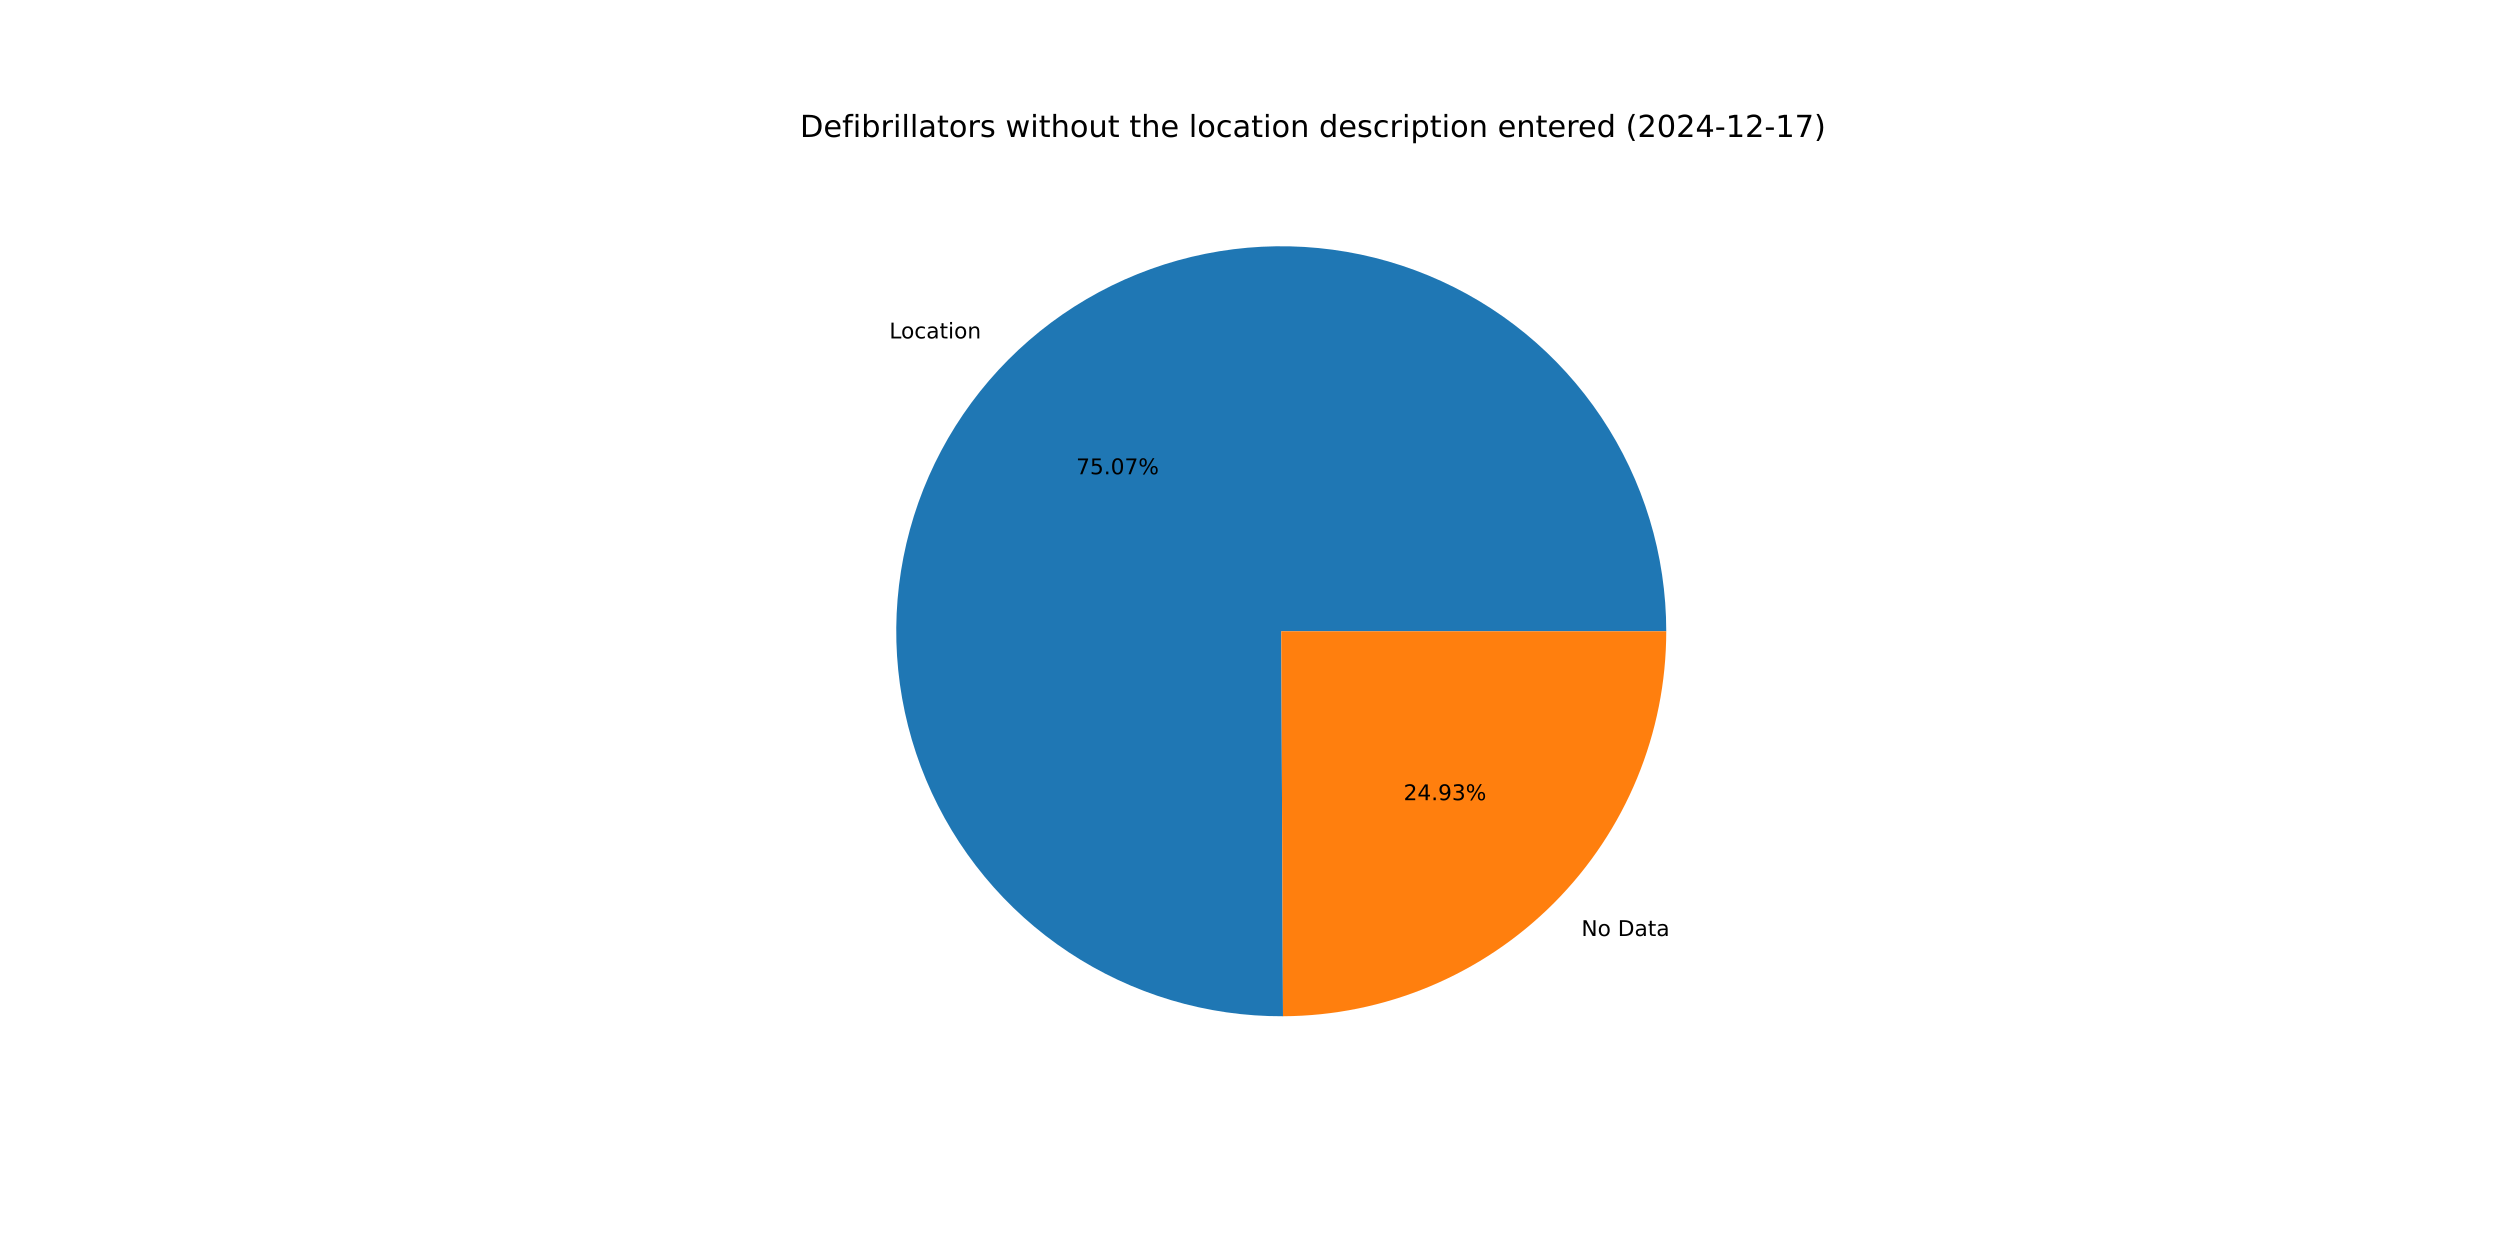
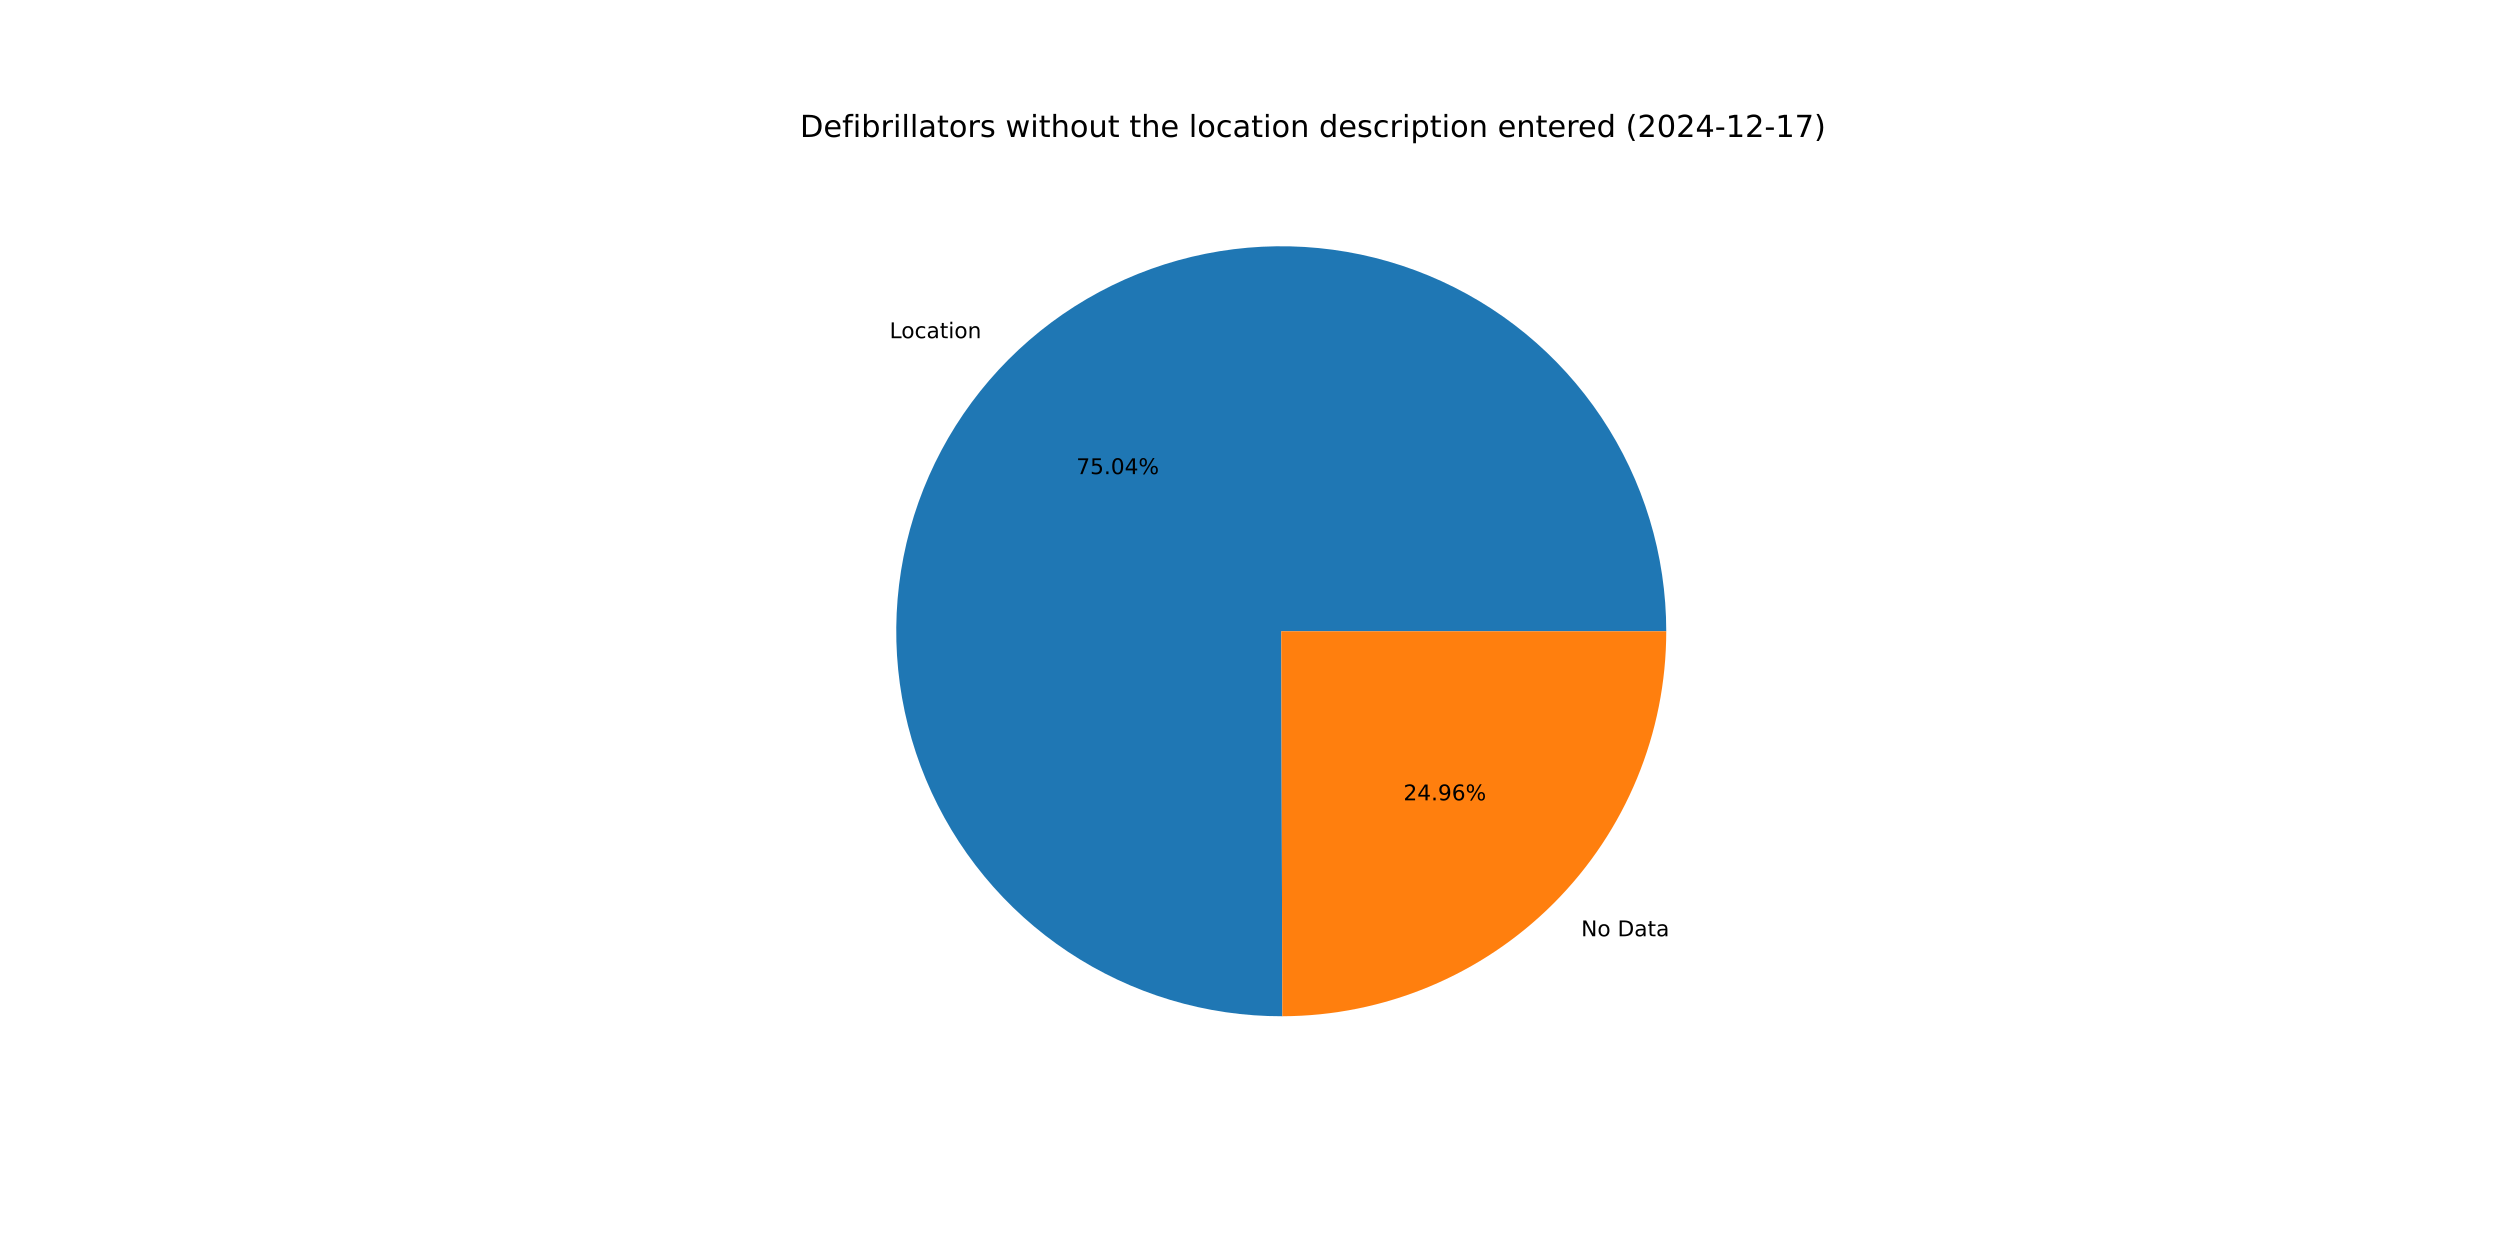
<svg xmlns="http://www.w3.org/2000/svg" xmlns:xlink="http://www.w3.org/1999/xlink" width="1152pt" height="576pt" viewBox="0 0 1152 576" version="1.1">
  <defs>
    <style type="text/css">*{stroke-linejoin: round; stroke-linecap: butt}</style>
  </defs>
  <g id="figure_1">
    <g id="patch_1">
      <path d="M 0 576  L 1152 576  L 1152 0  L 0 0  z " style="fill: #ffffff" />
    </g>
    <g id="axes_1">
      <g id="patch_2">
-         <path d="M 767.808 290.88  C 767.808 273.415 765.229 256.045 760.154 239.333  C 755.08 222.622 747.565 206.751 737.854 192.234  C 728.143 177.718 716.341 164.715 702.831 153.647  C 689.32 142.578 674.25 133.565 658.106 126.9  C 641.963 120.235 624.924 115.989 607.54 114.302  C 590.157 112.615 572.619 113.503 555.495 116.94  C 538.372 120.376 521.849 126.322 506.462 134.585  C 491.076 142.849 476.993 153.339 464.671 165.717  C 452.349 178.094 441.923 192.224 433.729 207.647  C 425.535 223.071 419.663 239.62 416.304 256.76  C 412.945 273.899 412.135 291.44 413.901 308.816  C 415.667 326.191 419.989 343.212 426.727 359.325  C 433.465 375.438 442.546 390.468 453.675 403.928  C 464.804 417.388 477.86 429.131 492.42 438.777  C 506.98 448.423 522.884 455.866 539.619 460.865  C 556.353 465.864 573.734 468.365 591.199 468.286  L 590.4 290.88  z " style="fill: #1f77b4" />
+         <path d="M 767.808 290.88  C 767.808 273.421 765.231 256.058 760.16 239.351  C 755.089 222.645 747.579 206.779 737.875 192.265  C 728.17 177.752 716.376 164.751 702.874 153.682  C 689.372 142.614 674.31 133.599 658.176 126.929  C 642.041 120.259 625.01 116.007 607.634 114.311  C 590.257 112.615 572.726 113.493 555.606 116.917  C 538.486 120.342 521.965 126.274 506.578 134.523  C 491.191 142.772 477.105 153.248 464.777 165.61  C 452.449 177.973 442.014 192.088 433.808 207.498  C 425.602 222.909 419.716 239.446 416.34 256.576  C 412.964 273.705 412.135 291.239 413.88 308.611  C 415.625 325.982 419.925 343.001 426.64 359.117  C 433.355 375.233 442.413 390.269 453.52 403.74  C 464.626 417.21 477.661 428.968 492.201 438.632  C 506.741 448.296 522.629 455.76 539.349 460.784  C 556.07 465.808 573.441 468.336 590.899 468.287  L 590.4 290.88  z " style="fill: #1f77b4" />
      </g>
      <g id="patch_3">
-         <path d="M 591.199 468.286  C 638.094 468.075 683.044 449.278 716.129 416.043  C 749.214 382.809 767.808 337.775 767.808 290.88  L 590.4 290.88  z " style="fill: #ff7f0e" />
+         <path d="M 590.899 468.287  C 637.846 468.155 682.873 449.393 716.023 416.15  C 749.173 382.906 767.808 337.827 767.808 290.88  L 590.4 290.88  z " style="fill: #ff7f0e" />
      </g>
      <g id="matplotlib.axis_1" />
      <g id="matplotlib.axis_2" />
      <g id="text_1">
-         <g transform="translate(409.8016 155.9596) scale(0.1 -0.1)">
+         <g transform="translate(409.918 155.8427) scale(0.1 -0.1)">
          <defs>
            <path id="DejaVuSans-4c" d="M 628 4666  L 1259 4666  L 1259 531  L 3531 531  L 3531 0  L 628 0  L 628 4666  z " transform="scale(0.015625)" />
            <path id="DejaVuSans-6f" d="M 1959 3097  Q 1497 3097 1228 2736  Q 959 2375 959 1747  Q 959 1119 1226 758  Q 1494 397 1959 397  Q 2419 397 2687 759  Q 2956 1122 2956 1747  Q 2956 2369 2687 2733  Q 2419 3097 1959 3097  z M 1959 3584  Q 2709 3584 3137 3096  Q 3566 2609 3566 1747  Q 3566 888 3137 398  Q 2709 -91 1959 -91  Q 1206 -91 779 398  Q 353 888 353 1747  Q 353 2609 779 3096  Q 1206 3584 1959 3584  z " transform="scale(0.015625)" />
            <path id="DejaVuSans-63" d="M 3122 3366  L 3122 2828  Q 2878 2963 2633 3030  Q 2388 3097 2138 3097  Q 1578 3097 1268 2742  Q 959 2388 959 1747  Q 959 1106 1268 751  Q 1578 397 2138 397  Q 2388 397 2633 464  Q 2878 531 3122 666  L 3122 134  Q 2881 22 2623 -34  Q 2366 -91 2075 -91  Q 1284 -91 818 406  Q 353 903 353 1747  Q 353 2603 823 3093  Q 1294 3584 2113 3584  Q 2378 3584 2631 3529  Q 2884 3475 3122 3366  z " transform="scale(0.015625)" />
            <path id="DejaVuSans-61" d="M 2194 1759  Q 1497 1759 1228 1600  Q 959 1441 959 1056  Q 959 750 1161 570  Q 1363 391 1709 391  Q 2188 391 2477 730  Q 2766 1069 2766 1631  L 2766 1759  L 2194 1759  z M 3341 1997  L 3341 0  L 2766 0  L 2766 531  Q 2569 213 2275 61  Q 1981 -91 1556 -91  Q 1019 -91 701 211  Q 384 513 384 1019  Q 384 1609 779 1909  Q 1175 2209 1959 2209  L 2766 2209  L 2766 2266  Q 2766 2663 2505 2880  Q 2244 3097 1772 3097  Q 1472 3097 1187 3025  Q 903 2953 641 2809  L 641 3341  Q 956 3463 1253 3523  Q 1550 3584 1831 3584  Q 2591 3584 2966 3190  Q 3341 2797 3341 1997  z " transform="scale(0.015625)" />
            <path id="DejaVuSans-74" d="M 1172 4494  L 1172 3500  L 2356 3500  L 2356 3053  L 1172 3053  L 1172 1153  Q 1172 725 1289 603  Q 1406 481 1766 481  L 2356 481  L 2356 0  L 1766 0  Q 1100 0 847 248  Q 594 497 594 1153  L 594 3053  L 172 3053  L 172 3500  L 594 3500  L 594 4494  L 1172 4494  z " transform="scale(0.015625)" />
            <path id="DejaVuSans-69" d="M 603 3500  L 1178 3500  L 1178 0  L 603 0  L 603 3500  z M 603 4863  L 1178 4863  L 1178 4134  L 603 4134  L 603 4863  z " transform="scale(0.015625)" />
            <path id="DejaVuSans-6e" d="M 3513 2113  L 3513 0  L 2938 0  L 2938 2094  Q 2938 2591 2744 2837  Q 2550 3084 2163 3084  Q 1697 3084 1428 2787  Q 1159 2491 1159 1978  L 1159 0  L 581 0  L 581 3500  L 1159 3500  L 1159 2956  Q 1366 3272 1645 3428  Q 1925 3584 2291 3584  Q 2894 3584 3203 3211  Q 3513 2838 3513 2113  z " transform="scale(0.015625)" />
          </defs>
          <use xlink:href="#DejaVuSans-4c" />
          <use xlink:href="#DejaVuSans-6f" x="53.963" />
          <use xlink:href="#DejaVuSans-63" x="115.145" />
          <use xlink:href="#DejaVuSans-61" x="170.125" />
          <use xlink:href="#DejaVuSans-74" x="231.404" />
          <use xlink:href="#DejaVuSans-69" x="270.613" />
          <use xlink:href="#DejaVuSans-6f" x="298.396" />
          <use xlink:href="#DejaVuSans-6e" x="359.578" />
        </g>
      </g>
      <g id="text_2">
-         <g transform="translate(495.8979 218.5413) scale(0.1 -0.1)">
+         <g transform="translate(495.9615 218.4775) scale(0.1 -0.1)">
          <defs>
            <path id="DejaVuSans-37" d="M 525 4666  L 3525 4666  L 3525 4397  L 1831 0  L 1172 0  L 2766 4134  L 525 4134  L 525 4666  z " transform="scale(0.015625)" />
            <path id="DejaVuSans-35" d="M 691 4666  L 3169 4666  L 3169 4134  L 1269 4134  L 1269 2991  Q 1406 3038 1543 3061  Q 1681 3084 1819 3084  Q 2600 3084 3056 2656  Q 3513 2228 3513 1497  Q 3513 744 3044 326  Q 2575 -91 1722 -91  Q 1428 -91 1123 -41  Q 819 9 494 109  L 494 744  Q 775 591 1075 516  Q 1375 441 1709 441  Q 2250 441 2565 725  Q 2881 1009 2881 1497  Q 2881 1984 2565 2268  Q 2250 2553 1709 2553  Q 1456 2553 1204 2497  Q 953 2441 691 2322  L 691 4666  z " transform="scale(0.015625)" />
            <path id="DejaVuSans-2e" d="M 684 794  L 1344 794  L 1344 0  L 684 0  L 684 794  z " transform="scale(0.015625)" />
            <path id="DejaVuSans-30" d="M 2034 4250  Q 1547 4250 1301 3770  Q 1056 3291 1056 2328  Q 1056 1369 1301 889  Q 1547 409 2034 409  Q 2525 409 2770 889  Q 3016 1369 3016 2328  Q 3016 3291 2770 3770  Q 2525 4250 2034 4250  z M 2034 4750  Q 2819 4750 3233 4129  Q 3647 3509 3647 2328  Q 3647 1150 3233 529  Q 2819 -91 2034 -91  Q 1250 -91 836 529  Q 422 1150 422 2328  Q 422 3509 836 4129  Q 1250 4750 2034 4750  z " transform="scale(0.015625)" />
+             <path id="DejaVuSans-34" d="M 2419 4116  L 825 1625  L 2419 1625  L 2419 4116  z M 2253 4666  L 3047 4666  L 3047 1625  L 3713 1625  L 3713 1100  L 3047 1100  L 3047 0  L 2419 0  L 2419 1100  L 313 1100  L 313 1709  L 2253 4666  z " transform="scale(0.015625)" />
            <path id="DejaVuSans-25" d="M 4653 2053  Q 4381 2053 4226 1822  Q 4072 1591 4072 1178  Q 4072 772 4226 539  Q 4381 306 4653 306  Q 4919 306 5073 539  Q 5228 772 5228 1178  Q 5228 1588 5073 1820  Q 4919 2053 4653 2053  z M 4653 2450  Q 5147 2450 5437 2106  Q 5728 1763 5728 1178  Q 5728 594 5436 251  Q 5144 -91 4653 -91  Q 4153 -91 3862 251  Q 3572 594 3572 1178  Q 3572 1766 3864 2108  Q 4156 2450 4653 2450  z M 1428 4353  Q 1159 4353 1004 4120  Q 850 3888 850 3481  Q 850 3069 1003 2837  Q 1156 2606 1428 2606  Q 1700 2606 1854 2837  Q 2009 3069 2009 3481  Q 2009 3884 1853 4118  Q 1697 4353 1428 4353  z M 4250 4750  L 4750 4750  L 1831 -91  L 1331 -91  L 4250 4750  z M 1428 4750  Q 1922 4750 2215 4408  Q 2509 4066 2509 3481  Q 2509 2891 2217 2550  Q 1925 2209 1428 2209  Q 931 2209 642 2551  Q 353 2894 353 3481  Q 353 4063 643 4406  Q 934 4750 1428 4750  z " transform="scale(0.015625)" />
          </defs>
          <use xlink:href="#DejaVuSans-37" />
          <use xlink:href="#DejaVuSans-35" x="63.623" />
          <use xlink:href="#DejaVuSans-2e" x="127.246" />
          <use xlink:href="#DejaVuSans-30" x="159.033" />
-           <use xlink:href="#DejaVuSans-37" x="222.656" />
+           <use xlink:href="#DejaVuSans-34" x="222.656" />
          <use xlink:href="#DejaVuSans-25" x="286.279" />
        </g>
      </g>
      <g id="text_3">
-         <g transform="translate(728.7016 431.3192) scale(0.1 -0.1)">
+         <g transform="translate(728.5851 431.4361) scale(0.1 -0.1)">
          <defs>
            <path id="DejaVuSans-4e" d="M 628 4666  L 1478 4666  L 3547 763  L 3547 4666  L 4159 4666  L 4159 0  L 3309 0  L 1241 3903  L 1241 0  L 628 0  L 628 4666  z " transform="scale(0.015625)" />
            <path id="DejaVuSans-20" transform="scale(0.015625)" />
            <path id="DejaVuSans-44" d="M 1259 4147  L 1259 519  L 2022 519  Q 2988 519 3436 956  Q 3884 1394 3884 2338  Q 3884 3275 3436 3711  Q 2988 4147 2022 4147  L 1259 4147  z M 628 4666  L 1925 4666  Q 3281 4666 3915 4102  Q 4550 3538 4550 2338  Q 4550 1131 3912 565  Q 3275 0 1925 0  L 628 0  L 628 4666  z " transform="scale(0.015625)" />
          </defs>
          <use xlink:href="#DejaVuSans-4e" />
          <use xlink:href="#DejaVuSans-6f" x="74.805" />
          <use xlink:href="#DejaVuSans-20" x="135.986" />
          <use xlink:href="#DejaVuSans-44" x="167.773" />
          <use xlink:href="#DejaVuSans-61" x="244.775" />
          <use xlink:href="#DejaVuSans-74" x="306.055" />
          <use xlink:href="#DejaVuSans-61" x="345.264" />
        </g>
      </g>
      <g id="text_4">
-         <g transform="translate(646.7724 368.7375) scale(0.1 -0.1)">
+         <g transform="translate(646.7089 368.8012) scale(0.1 -0.1)">
          <defs>
            <path id="DejaVuSans-32" d="M 1228 531  L 3431 531  L 3431 0  L 469 0  L 469 531  Q 828 903 1448 1529  Q 2069 2156 2228 2338  Q 2531 2678 2651 2914  Q 2772 3150 2772 3378  Q 2772 3750 2511 3984  Q 2250 4219 1831 4219  Q 1534 4219 1204 4116  Q 875 4013 500 3803  L 500 4441  Q 881 4594 1212 4672  Q 1544 4750 1819 4750  Q 2544 4750 2975 4387  Q 3406 4025 3406 3419  Q 3406 3131 3298 2873  Q 3191 2616 2906 2266  Q 2828 2175 2409 1742  Q 1991 1309 1228 531  z " transform="scale(0.015625)" />
-             <path id="DejaVuSans-34" d="M 2419 4116  L 825 1625  L 2419 1625  L 2419 4116  z M 2253 4666  L 3047 4666  L 3047 1625  L 3713 1625  L 3713 1100  L 3047 1100  L 3047 0  L 2419 0  L 2419 1100  L 313 1100  L 313 1709  L 2253 4666  z " transform="scale(0.015625)" />
            <path id="DejaVuSans-39" d="M 703 97  L 703 672  Q 941 559 1184 500  Q 1428 441 1663 441  Q 2288 441 2617 861  Q 2947 1281 2994 2138  Q 2813 1869 2534 1725  Q 2256 1581 1919 1581  Q 1219 1581 811 2004  Q 403 2428 403 3163  Q 403 3881 828 4315  Q 1253 4750 1959 4750  Q 2769 4750 3195 4129  Q 3622 3509 3622 2328  Q 3622 1225 3098 567  Q 2575 -91 1691 -91  Q 1453 -91 1209 -44  Q 966 3 703 97  z M 1959 2075  Q 2384 2075 2632 2365  Q 2881 2656 2881 3163  Q 2881 3666 2632 3958  Q 2384 4250 1959 4250  Q 1534 4250 1286 3958  Q 1038 3666 1038 3163  Q 1038 2656 1286 2365  Q 1534 2075 1959 2075  z " transform="scale(0.015625)" />
-             <path id="DejaVuSans-33" d="M 2597 2516  Q 3050 2419 3304 2112  Q 3559 1806 3559 1356  Q 3559 666 3084 287  Q 2609 -91 1734 -91  Q 1441 -91 1130 -33  Q 819 25 488 141  L 488 750  Q 750 597 1062 519  Q 1375 441 1716 441  Q 2309 441 2620 675  Q 2931 909 2931 1356  Q 2931 1769 2642 2001  Q 2353 2234 1838 2234  L 1294 2234  L 1294 2753  L 1863 2753  Q 2328 2753 2575 2939  Q 2822 3125 2822 3475  Q 2822 3834 2567 4026  Q 2313 4219 1838 4219  Q 1578 4219 1281 4162  Q 984 4106 628 3988  L 628 4550  Q 988 4650 1302 4700  Q 1616 4750 1894 4750  Q 2613 4750 3031 4423  Q 3450 4097 3450 3541  Q 3450 3153 3228 2886  Q 3006 2619 2597 2516  z " transform="scale(0.015625)" />
+             <path id="DejaVuSans-36" d="M 2113 2584  Q 1688 2584 1439 2293  Q 1191 2003 1191 1497  Q 1191 994 1439 701  Q 1688 409 2113 409  Q 2538 409 2786 701  Q 3034 994 3034 1497  Q 3034 2003 2786 2293  Q 2538 2584 2113 2584  z M 3366 4563  L 3366 3988  Q 3128 4100 2886 4159  Q 2644 4219 2406 4219  Q 1781 4219 1451 3797  Q 1122 3375 1075 2522  Q 1259 2794 1537 2939  Q 1816 3084 2150 3084  Q 2853 3084 3261 2657  Q 3669 2231 3669 1497  Q 3669 778 3244 343  Q 2819 -91 2113 -91  Q 1303 -91 875 529  Q 447 1150 447 2328  Q 447 3434 972 4092  Q 1497 4750 2381 4750  Q 2619 4750 2861 4703  Q 3103 4656 3366 4563  z " transform="scale(0.015625)" />
          </defs>
          <use xlink:href="#DejaVuSans-32" />
          <use xlink:href="#DejaVuSans-34" x="63.623" />
          <use xlink:href="#DejaVuSans-2e" x="127.246" />
          <use xlink:href="#DejaVuSans-39" x="159.033" />
-           <use xlink:href="#DejaVuSans-33" x="222.656" />
+           <use xlink:href="#DejaVuSans-36" x="222.656" />
          <use xlink:href="#DejaVuSans-25" x="286.279" />
        </g>
      </g>
      <g id="text_5">
        <g transform="translate(368.64 63.12) scale(0.14 -0.14)">
          <defs>
            <path id="DejaVuSans-65" d="M 3597 1894  L 3597 1613  L 953 1613  Q 991 1019 1311 708  Q 1631 397 2203 397  Q 2534 397 2845 478  Q 3156 559 3463 722  L 3463 178  Q 3153 47 2828 -22  Q 2503 -91 2169 -91  Q 1331 -91 842 396  Q 353 884 353 1716  Q 353 2575 817 3079  Q 1281 3584 2069 3584  Q 2775 3584 3186 3129  Q 3597 2675 3597 1894  z M 3022 2063  Q 3016 2534 2758 2815  Q 2500 3097 2075 3097  Q 1594 3097 1305 2825  Q 1016 2553 972 2059  L 3022 2063  z " transform="scale(0.015625)" />
            <path id="DejaVuSans-66" d="M 2375 4863  L 2375 4384  L 1825 4384  Q 1516 4384 1395 4259  Q 1275 4134 1275 3809  L 1275 3500  L 2222 3500  L 2222 3053  L 1275 3053  L 1275 0  L 697 0  L 697 3053  L 147 3053  L 147 3500  L 697 3500  L 697 3744  Q 697 4328 969 4595  Q 1241 4863 1831 4863  L 2375 4863  z " transform="scale(0.015625)" />
            <path id="DejaVuSans-62" d="M 3116 1747  Q 3116 2381 2855 2742  Q 2594 3103 2138 3103  Q 1681 3103 1420 2742  Q 1159 2381 1159 1747  Q 1159 1113 1420 752  Q 1681 391 2138 391  Q 2594 391 2855 752  Q 3116 1113 3116 1747  z M 1159 2969  Q 1341 3281 1617 3432  Q 1894 3584 2278 3584  Q 2916 3584 3314 3078  Q 3713 2572 3713 1747  Q 3713 922 3314 415  Q 2916 -91 2278 -91  Q 1894 -91 1617 61  Q 1341 213 1159 525  L 1159 0  L 581 0  L 581 4863  L 1159 4863  L 1159 2969  z " transform="scale(0.015625)" />
            <path id="DejaVuSans-72" d="M 2631 2963  Q 2534 3019 2420 3045  Q 2306 3072 2169 3072  Q 1681 3072 1420 2755  Q 1159 2438 1159 1844  L 1159 0  L 581 0  L 581 3500  L 1159 3500  L 1159 2956  Q 1341 3275 1631 3429  Q 1922 3584 2338 3584  Q 2397 3584 2469 3576  Q 2541 3569 2628 3553  L 2631 2963  z " transform="scale(0.015625)" />
            <path id="DejaVuSans-6c" d="M 603 4863  L 1178 4863  L 1178 0  L 603 0  L 603 4863  z " transform="scale(0.015625)" />
            <path id="DejaVuSans-73" d="M 2834 3397  L 2834 2853  Q 2591 2978 2328 3040  Q 2066 3103 1784 3103  Q 1356 3103 1142 2972  Q 928 2841 928 2578  Q 928 2378 1081 2264  Q 1234 2150 1697 2047  L 1894 2003  Q 2506 1872 2764 1633  Q 3022 1394 3022 966  Q 3022 478 2636 193  Q 2250 -91 1575 -91  Q 1294 -91 989 -36  Q 684 19 347 128  L 347 722  Q 666 556 975 473  Q 1284 391 1588 391  Q 1994 391 2212 530  Q 2431 669 2431 922  Q 2431 1156 2273 1281  Q 2116 1406 1581 1522  L 1381 1569  Q 847 1681 609 1914  Q 372 2147 372 2553  Q 372 3047 722 3315  Q 1072 3584 1716 3584  Q 2034 3584 2315 3537  Q 2597 3491 2834 3397  z " transform="scale(0.015625)" />
            <path id="DejaVuSans-77" d="M 269 3500  L 844 3500  L 1563 769  L 2278 3500  L 2956 3500  L 3675 769  L 4391 3500  L 4966 3500  L 4050 0  L 3372 0  L 2619 2869  L 1863 0  L 1184 0  L 269 3500  z " transform="scale(0.015625)" />
            <path id="DejaVuSans-68" d="M 3513 2113  L 3513 0  L 2938 0  L 2938 2094  Q 2938 2591 2744 2837  Q 2550 3084 2163 3084  Q 1697 3084 1428 2787  Q 1159 2491 1159 1978  L 1159 0  L 581 0  L 581 4863  L 1159 4863  L 1159 2956  Q 1366 3272 1645 3428  Q 1925 3584 2291 3584  Q 2894 3584 3203 3211  Q 3513 2838 3513 2113  z " transform="scale(0.015625)" />
            <path id="DejaVuSans-75" d="M 544 1381  L 544 3500  L 1119 3500  L 1119 1403  Q 1119 906 1312 657  Q 1506 409 1894 409  Q 2359 409 2629 706  Q 2900 1003 2900 1516  L 2900 3500  L 3475 3500  L 3475 0  L 2900 0  L 2900 538  Q 2691 219 2414 64  Q 2138 -91 1772 -91  Q 1169 -91 856 284  Q 544 659 544 1381  z M 1991 3584  L 1991 3584  z " transform="scale(0.015625)" />
            <path id="DejaVuSans-64" d="M 2906 2969  L 2906 4863  L 3481 4863  L 3481 0  L 2906 0  L 2906 525  Q 2725 213 2448 61  Q 2172 -91 1784 -91  Q 1150 -91 751 415  Q 353 922 353 1747  Q 353 2572 751 3078  Q 1150 3584 1784 3584  Q 2172 3584 2448 3432  Q 2725 3281 2906 2969  z M 947 1747  Q 947 1113 1208 752  Q 1469 391 1925 391  Q 2381 391 2643 752  Q 2906 1113 2906 1747  Q 2906 2381 2643 2742  Q 2381 3103 1925 3103  Q 1469 3103 1208 2742  Q 947 2381 947 1747  z " transform="scale(0.015625)" />
            <path id="DejaVuSans-70" d="M 1159 525  L 1159 -1331  L 581 -1331  L 581 3500  L 1159 3500  L 1159 2969  Q 1341 3281 1617 3432  Q 1894 3584 2278 3584  Q 2916 3584 3314 3078  Q 3713 2572 3713 1747  Q 3713 922 3314 415  Q 2916 -91 2278 -91  Q 1894 -91 1617 61  Q 1341 213 1159 525  z M 3116 1747  Q 3116 2381 2855 2742  Q 2594 3103 2138 3103  Q 1681 3103 1420 2742  Q 1159 2381 1159 1747  Q 1159 1113 1420 752  Q 1681 391 2138 391  Q 2594 391 2855 752  Q 3116 1113 3116 1747  z " transform="scale(0.015625)" />
            <path id="DejaVuSans-28" d="M 1984 4856  Q 1566 4138 1362 3434  Q 1159 2731 1159 2009  Q 1159 1288 1364 580  Q 1569 -128 1984 -844  L 1484 -844  Q 1016 -109 783 600  Q 550 1309 550 2009  Q 550 2706 781 3412  Q 1013 4119 1484 4856  L 1984 4856  z " transform="scale(0.015625)" />
            <path id="DejaVuSans-2d" d="M 313 2009  L 1997 2009  L 1997 1497  L 313 1497  L 313 2009  z " transform="scale(0.015625)" />
            <path id="DejaVuSans-31" d="M 794 531  L 1825 531  L 1825 4091  L 703 3866  L 703 4441  L 1819 4666  L 2450 4666  L 2450 531  L 3481 531  L 3481 0  L 794 0  L 794 531  z " transform="scale(0.015625)" />
            <path id="DejaVuSans-29" d="M 513 4856  L 1013 4856  Q 1481 4119 1714 3412  Q 1947 2706 1947 2009  Q 1947 1309 1714 600  Q 1481 -109 1013 -844  L 513 -844  Q 928 -128 1133 580  Q 1338 1288 1338 2009  Q 1338 2731 1133 3434  Q 928 4138 513 4856  z " transform="scale(0.015625)" />
          </defs>
          <use xlink:href="#DejaVuSans-44" />
          <use xlink:href="#DejaVuSans-65" x="77.002" />
          <use xlink:href="#DejaVuSans-66" x="138.525" />
          <use xlink:href="#DejaVuSans-69" x="173.73" />
          <use xlink:href="#DejaVuSans-62" x="201.514" />
          <use xlink:href="#DejaVuSans-72" x="264.99" />
          <use xlink:href="#DejaVuSans-69" x="306.104" />
          <use xlink:href="#DejaVuSans-6c" x="333.887" />
          <use xlink:href="#DejaVuSans-6c" x="361.67" />
          <use xlink:href="#DejaVuSans-61" x="389.453" />
          <use xlink:href="#DejaVuSans-74" x="450.732" />
          <use xlink:href="#DejaVuSans-6f" x="489.941" />
          <use xlink:href="#DejaVuSans-72" x="551.123" />
          <use xlink:href="#DejaVuSans-73" x="592.236" />
          <use xlink:href="#DejaVuSans-20" x="644.336" />
          <use xlink:href="#DejaVuSans-77" x="676.123" />
          <use xlink:href="#DejaVuSans-69" x="757.91" />
          <use xlink:href="#DejaVuSans-74" x="785.693" />
          <use xlink:href="#DejaVuSans-68" x="824.902" />
          <use xlink:href="#DejaVuSans-6f" x="888.281" />
          <use xlink:href="#DejaVuSans-75" x="949.463" />
          <use xlink:href="#DejaVuSans-74" x="1012.842" />
          <use xlink:href="#DejaVuSans-20" x="1052.051" />
          <use xlink:href="#DejaVuSans-74" x="1083.838" />
          <use xlink:href="#DejaVuSans-68" x="1123.047" />
          <use xlink:href="#DejaVuSans-65" x="1186.426" />
          <use xlink:href="#DejaVuSans-20" x="1247.949" />
          <use xlink:href="#DejaVuSans-6c" x="1279.736" />
          <use xlink:href="#DejaVuSans-6f" x="1307.52" />
          <use xlink:href="#DejaVuSans-63" x="1368.701" />
          <use xlink:href="#DejaVuSans-61" x="1423.682" />
          <use xlink:href="#DejaVuSans-74" x="1484.961" />
          <use xlink:href="#DejaVuSans-69" x="1524.17" />
          <use xlink:href="#DejaVuSans-6f" x="1551.953" />
          <use xlink:href="#DejaVuSans-6e" x="1613.135" />
          <use xlink:href="#DejaVuSans-20" x="1676.514" />
          <use xlink:href="#DejaVuSans-64" x="1708.301" />
          <use xlink:href="#DejaVuSans-65" x="1771.777" />
          <use xlink:href="#DejaVuSans-73" x="1833.301" />
          <use xlink:href="#DejaVuSans-63" x="1885.4" />
          <use xlink:href="#DejaVuSans-72" x="1940.381" />
          <use xlink:href="#DejaVuSans-69" x="1981.494" />
          <use xlink:href="#DejaVuSans-70" x="2009.277" />
          <use xlink:href="#DejaVuSans-74" x="2072.754" />
          <use xlink:href="#DejaVuSans-69" x="2111.963" />
          <use xlink:href="#DejaVuSans-6f" x="2139.746" />
          <use xlink:href="#DejaVuSans-6e" x="2200.928" />
          <use xlink:href="#DejaVuSans-20" x="2264.307" />
          <use xlink:href="#DejaVuSans-65" x="2296.094" />
          <use xlink:href="#DejaVuSans-6e" x="2357.617" />
          <use xlink:href="#DejaVuSans-74" x="2420.996" />
          <use xlink:href="#DejaVuSans-65" x="2460.205" />
          <use xlink:href="#DejaVuSans-72" x="2521.729" />
          <use xlink:href="#DejaVuSans-65" x="2560.592" />
          <use xlink:href="#DejaVuSans-64" x="2622.115" />
          <use xlink:href="#DejaVuSans-20" x="2685.592" />
          <use xlink:href="#DejaVuSans-28" x="2717.379" />
          <use xlink:href="#DejaVuSans-32" x="2756.393" />
          <use xlink:href="#DejaVuSans-30" x="2820.016" />
          <use xlink:href="#DejaVuSans-32" x="2883.639" />
          <use xlink:href="#DejaVuSans-34" x="2947.262" />
          <use xlink:href="#DejaVuSans-2d" x="3010.885" />
          <use xlink:href="#DejaVuSans-31" x="3046.969" />
          <use xlink:href="#DejaVuSans-32" x="3110.592" />
          <use xlink:href="#DejaVuSans-2d" x="3174.215" />
          <use xlink:href="#DejaVuSans-31" x="3210.299" />
          <use xlink:href="#DejaVuSans-37" x="3273.922" />
          <use xlink:href="#DejaVuSans-29" x="3337.545" />
        </g>
      </g>
    </g>
  </g>
</svg>
